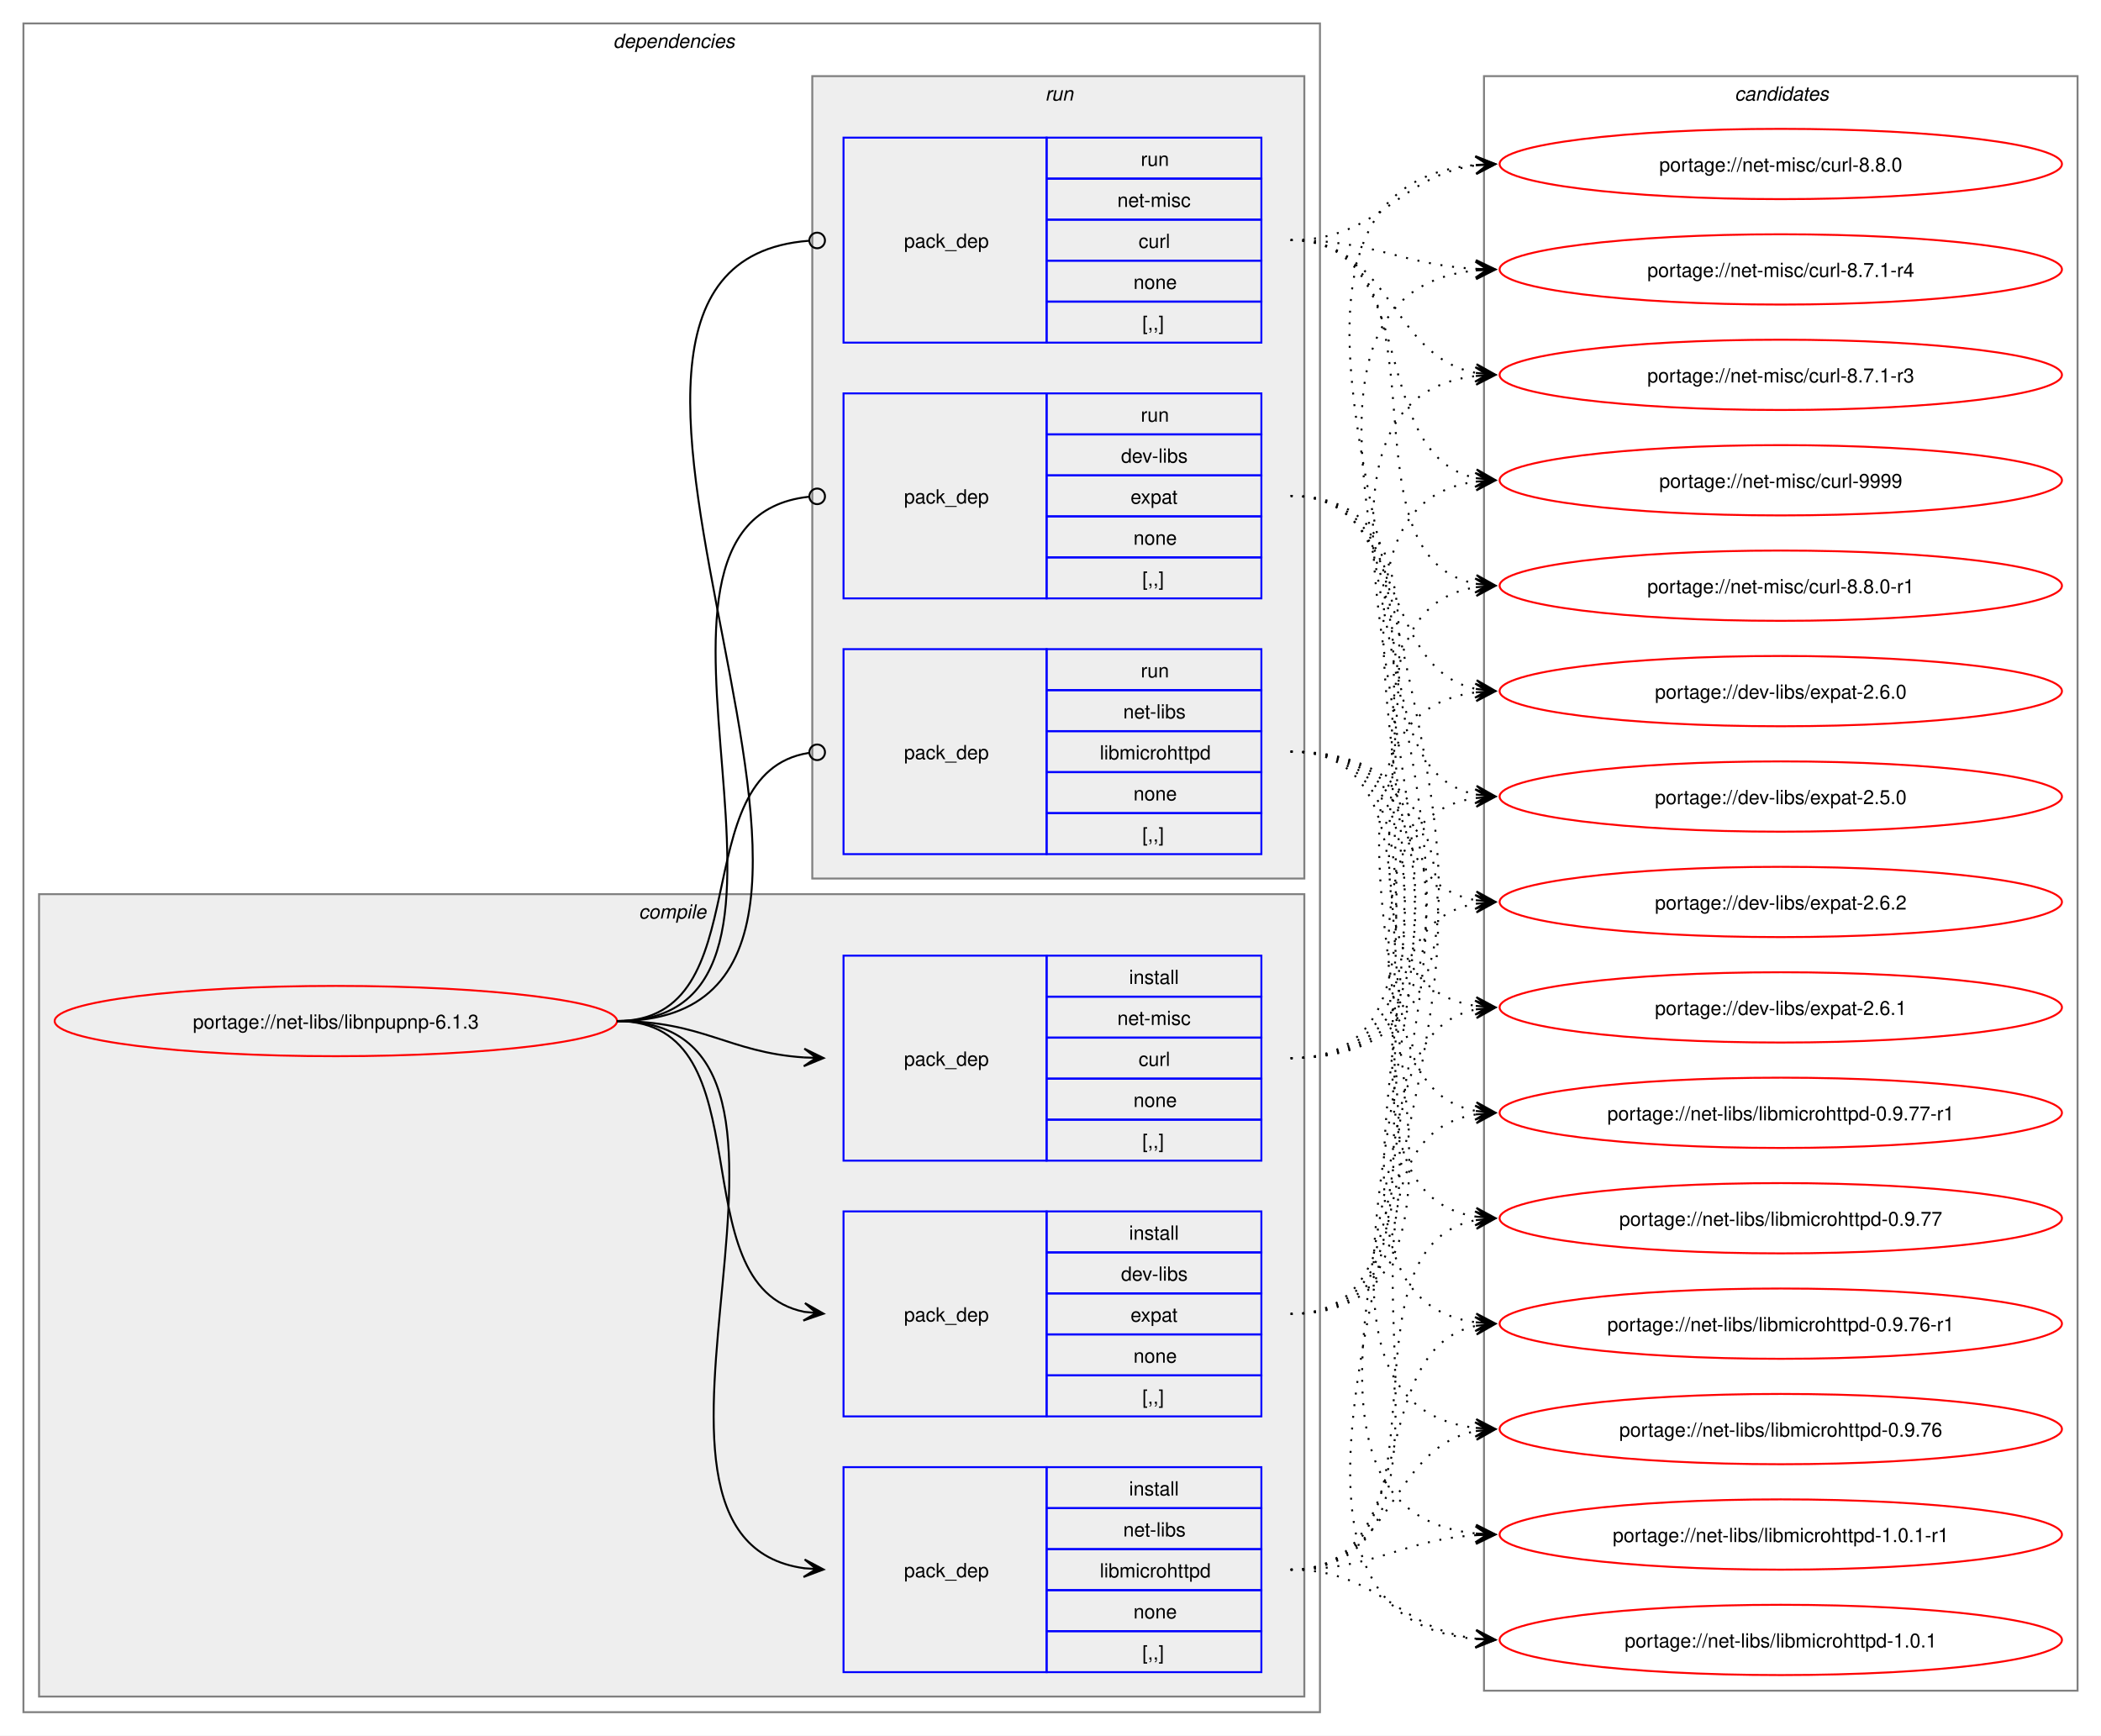
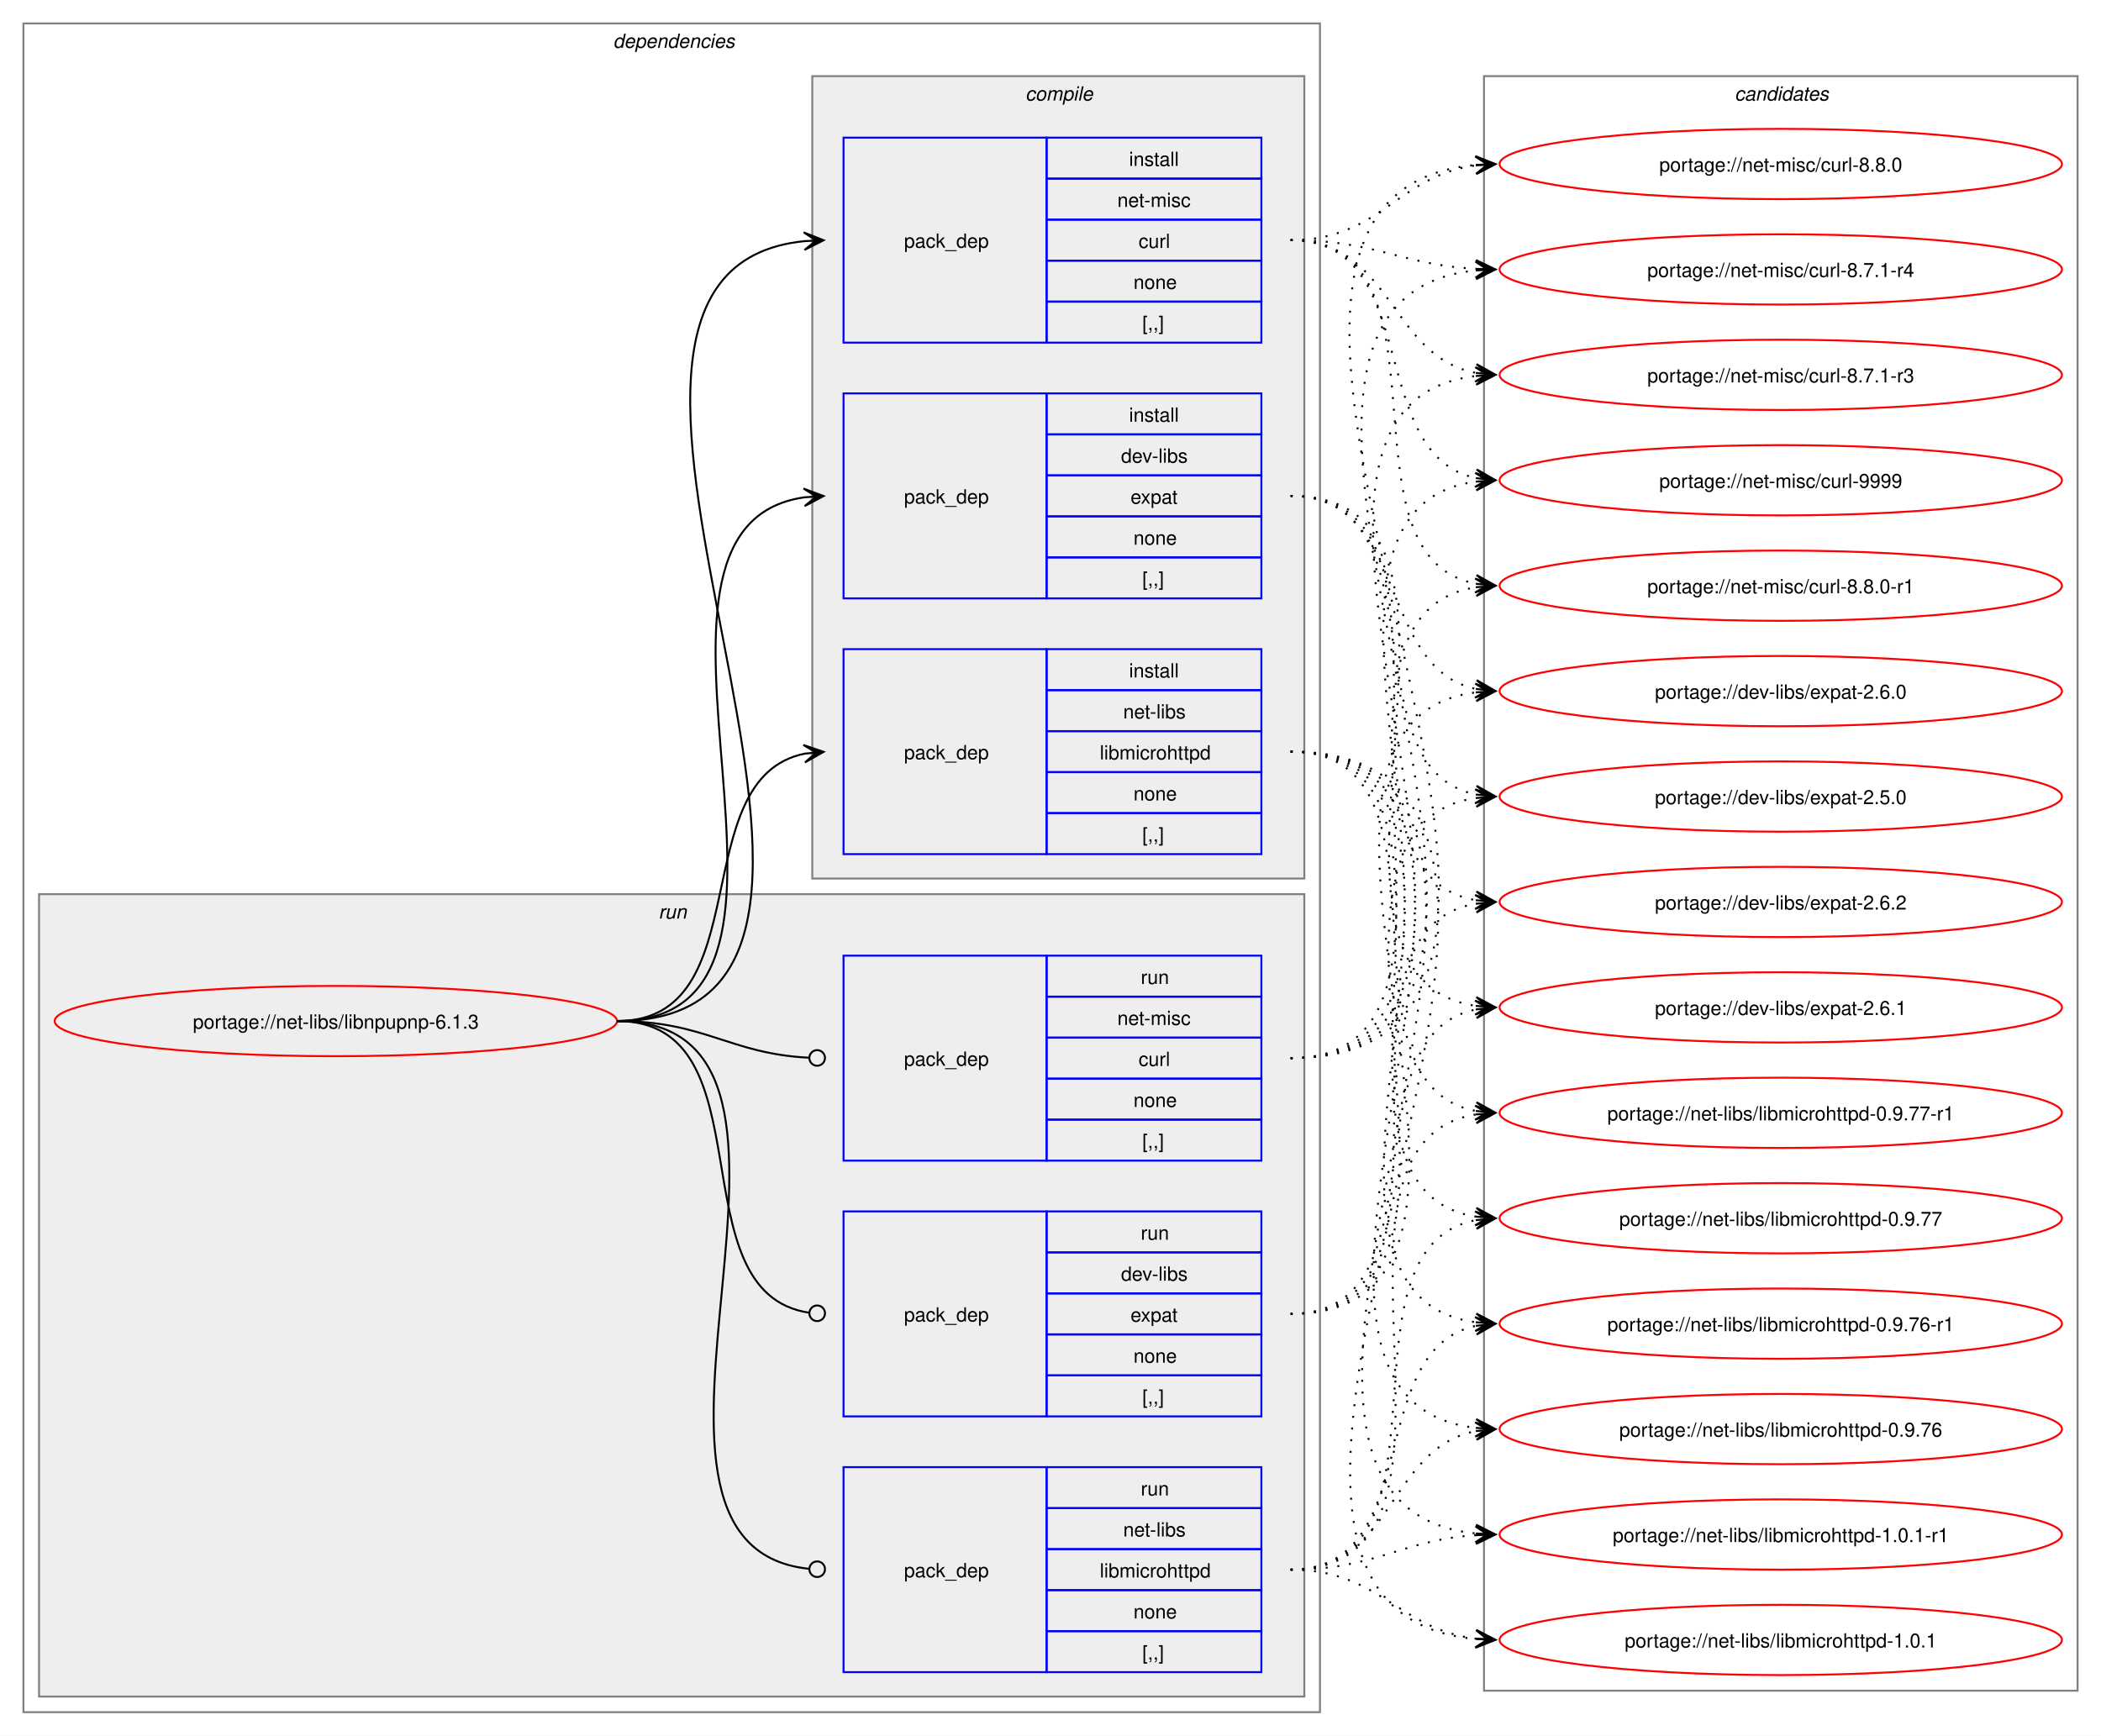
<svg xmlns="http://www.w3.org/2000/svg" xmlns:xlink="http://www.w3.org/1999/xlink" width="1076pt" height="889pt" viewBox="0.00 0.00 1076.00 889.00">
  <g id="graph0" class="graph" transform="scale(1 1) rotate(0) translate(4 885)">
    <polygon fill="white" stroke="none" points="-4,4 -4,-885 1072,-885 1072,4 -4,4" />
    <g id="clust2" class="cluster">
      <polygon fill="none" stroke="gray" points="8,-8 8,-873 672,-873 672,-8 8,-8" />
      <text text-anchor="start" x="310" y="-860.5" font-family="Helvetica,sans-Serif" font-style="italic" font-size="10.00">dependencies</text>
    </g>
+     <g id="clust8" class="cluster">
+       <polygon fill="#eeeeee" stroke="gray" points="16,-16 16,-427 664,-427 664,-16 16,-16" />
+       <text text-anchor="start" x="333.25" y="-414.5" font-family="Helvetica,sans-Serif" font-style="italic" font-size="10.00">run</text>
+     </g>
    <g id="clust3" class="cluster">
-       <polygon fill="#eeeeee" stroke="gray" points="16,-16 16,-427 664,-427 664,-16 16,-16" />
-       <text text-anchor="start" x="323.12" y="-414.5" font-family="Helvetica,sans-Serif" font-style="italic" font-size="10.00">compile</text>
-     </g>
-     <g id="clust8" class="cluster">
      <polygon fill="#eeeeee" stroke="gray" points="412,-435 412,-846 664,-846 664,-435 412,-435" />
-       <text text-anchor="start" x="531.25" y="-833.5" font-family="Helvetica,sans-Serif" font-style="italic" font-size="10.00">run</text>
+       <text text-anchor="start" x="521.12" y="-833.5" font-family="Helvetica,sans-Serif" font-style="italic" font-size="10.00">compile</text>
    </g>
    <g id="clust12" class="cluster">
      <polygon fill="none" stroke="gray" points="756,-19 756,-846 1060,-846 1060,-19 756,-19" />
      <text text-anchor="start" x="884.38" y="-833.5" font-family="Helvetica,sans-Serif" font-style="italic" font-size="10.00">candidates</text>
    </g>
    <g id="node1" class="node">
      <g id="a_node1">
        <a xlink:href="../net-libs/libnpupnp-6.1.3.svg" xlink:title="portage://net-libs/libnpupnp-6.1.3">
          <ellipse fill="none" stroke="red" cx="168" cy="-362" rx="144" ry="18" />
          <text text-anchor="middle" x="168" y="-358.12" font-family="Helvetica,sans-Serif" font-size="10.00">portage://net-libs/libnpupnp-6.1.3</text>
        </a>
      </g>
    </g>
    <g id="node2" class="node">
+       <polygon fill="none" stroke="blue" points="428,-578.5 428,-683.5 532,-683.5 532,-578.5 428,-578.5" />
+       <text text-anchor="start" x="459" y="-627.12" font-family="Helvetica,sans-Serif" font-size="10.00">pack_dep</text>
+       <polygon fill="none" stroke="blue" points="532,-662.5 532,-683.5 642,-683.5 642,-662.5 532,-662.5" />
+       <text text-anchor="start" x="574.25" y="-669" font-family="Helvetica,sans-Serif" font-size="10.00">install</text>
+       <polygon fill="none" stroke="blue" points="532,-641.5 532,-662.5 642,-662.5 642,-641.5 532,-641.5" />
+       <text text-anchor="start" x="570.12" y="-648" font-family="Helvetica,sans-Serif" font-size="10.00">dev-libs</text>
+       <polygon fill="none" stroke="blue" points="532,-620.5 532,-641.5 642,-641.5 642,-620.5 532,-620.5" />
+       <text text-anchor="start" x="575" y="-627" font-family="Helvetica,sans-Serif" font-size="10.00">expat</text>
+       <polygon fill="none" stroke="blue" points="532,-599.5 532,-620.5 642,-620.5 642,-599.5 532,-599.5" />
+       <text text-anchor="start" x="576.5" y="-606" font-family="Helvetica,sans-Serif" font-size="10.00">none</text>
+       <polygon fill="none" stroke="blue" points="532,-578.5 532,-599.5 642,-599.5 642,-578.5 532,-578.5" />
+       <text text-anchor="start" x="581" y="-585" font-family="Helvetica,sans-Serif" font-size="10.00">[,,]</text>
+     </g>
+     <g id="edge1" class="edge">
+       <path fill="none" stroke="black" d="M312,-362C436.77,-362 299.18,-614.96 408.07,-630.28" />
+       <polygon fill="black" stroke="black" points="417.78,-630.92 407.51,-634.75 414.01,-630.67 407.81,-630.26 407.81,-630.26 407.81,-630.26 414.01,-630.67 408.1,-625.77 417.78,-630.92" />
+     </g>
+     <g id="node3" class="node">
+       <polygon fill="none" stroke="blue" points="428,-447.5 428,-552.5 532,-552.5 532,-447.5 428,-447.5" />
+       <text text-anchor="start" x="459" y="-496.12" font-family="Helvetica,sans-Serif" font-size="10.00">pack_dep</text>
+       <polygon fill="none" stroke="blue" points="532,-531.5 532,-552.5 642,-552.5 642,-531.5 532,-531.5" />
+       <text text-anchor="start" x="574.25" y="-538" font-family="Helvetica,sans-Serif" font-size="10.00">install</text>
+       <polygon fill="none" stroke="blue" points="532,-510.5 532,-531.5 642,-531.5 642,-510.5 532,-510.5" />
+       <text text-anchor="start" x="571.25" y="-517" font-family="Helvetica,sans-Serif" font-size="10.00">net-libs</text>
+       <polygon fill="none" stroke="blue" points="532,-489.5 532,-510.5 642,-510.5 642,-489.5 532,-489.5" />
+       <text text-anchor="start" x="559.25" y="-496" font-family="Helvetica,sans-Serif" font-size="10.00">libmicrohttpd</text>
+       <polygon fill="none" stroke="blue" points="532,-468.5 532,-489.5 642,-489.5 642,-468.5 532,-468.5" />
+       <text text-anchor="start" x="576.5" y="-475" font-family="Helvetica,sans-Serif" font-size="10.00">none</text>
+       <polygon fill="none" stroke="blue" points="532,-447.5 532,-468.5 642,-468.5 642,-447.5 532,-447.5" />
+       <text text-anchor="start" x="581" y="-454" font-family="Helvetica,sans-Serif" font-size="10.00">[,,]</text>
+     </g>
+     <g id="edge2" class="edge">
+       <path fill="none" stroke="black" d="M312,-362C385.67,-362 345.96,-486.34 408.12,-498.97" />
+       <polygon fill="black" stroke="black" points="417.79,-499.89 407.41,-503.42 414.02,-499.53 407.83,-498.94 407.83,-498.94 407.83,-498.94 414.02,-499.53 408.26,-494.46 417.79,-499.89" />
+     </g>
+     <g id="node4" class="node">
+       <polygon fill="none" stroke="blue" points="428,-709.5 428,-814.5 532,-814.5 532,-709.5 428,-709.5" />
+       <text text-anchor="start" x="459" y="-758.12" font-family="Helvetica,sans-Serif" font-size="10.00">pack_dep</text>
+       <polygon fill="none" stroke="blue" points="532,-793.5 532,-814.5 642,-814.5 642,-793.5 532,-793.5" />
+       <text text-anchor="start" x="574.25" y="-800" font-family="Helvetica,sans-Serif" font-size="10.00">install</text>
+       <polygon fill="none" stroke="blue" points="532,-772.5 532,-793.5 642,-793.5 642,-772.5 532,-772.5" />
+       <text text-anchor="start" x="568.25" y="-779" font-family="Helvetica,sans-Serif" font-size="10.00">net-misc</text>
+       <polygon fill="none" stroke="blue" points="532,-751.5 532,-772.5 642,-772.5 642,-751.5 532,-751.5" />
+       <text text-anchor="start" x="579.12" y="-758" font-family="Helvetica,sans-Serif" font-size="10.00">curl</text>
+       <polygon fill="none" stroke="blue" points="532,-730.5 532,-751.5 642,-751.5 642,-730.5 532,-730.5" />
+       <text text-anchor="start" x="576.5" y="-737" font-family="Helvetica,sans-Serif" font-size="10.00">none</text>
+       <polygon fill="none" stroke="blue" points="532,-709.5 532,-730.5 642,-730.5 642,-709.5 532,-709.5" />
+       <text text-anchor="start" x="581" y="-716" font-family="Helvetica,sans-Serif" font-size="10.00">[,,]</text>
+     </g>
+     <g id="edge3" class="edge">
+       <path fill="none" stroke="black" d="M312,-362C492.25,-362 245.49,-745.76 408.23,-761.5" />
+       <polygon fill="black" stroke="black" points="417.78,-761.94 407.59,-765.98 414.01,-761.77 407.79,-761.48 407.79,-761.48 407.79,-761.48 414.01,-761.77 408,-756.99 417.78,-761.94" />
+     </g>
+     <g id="node5" class="node">
      <polygon fill="none" stroke="blue" points="428,-159.5 428,-264.5 532,-264.5 532,-159.5 428,-159.5" />
      <text text-anchor="start" x="459" y="-208.12" font-family="Helvetica,sans-Serif" font-size="10.00">pack_dep</text>
      <polygon fill="none" stroke="blue" points="532,-243.5 532,-264.5 642,-264.5 642,-243.5 532,-243.5" />
-       <text text-anchor="start" x="574.25" y="-250" font-family="Helvetica,sans-Serif" font-size="10.00">install</text>
+       <text text-anchor="start" x="580.25" y="-250" font-family="Helvetica,sans-Serif" font-size="10.00">run</text>
      <polygon fill="none" stroke="blue" points="532,-222.5 532,-243.5 642,-243.5 642,-222.5 532,-222.5" />
      <text text-anchor="start" x="570.12" y="-229" font-family="Helvetica,sans-Serif" font-size="10.00">dev-libs</text>
      <polygon fill="none" stroke="blue" points="532,-201.5 532,-222.5 642,-222.5 642,-201.5 532,-201.5" />
      <text text-anchor="start" x="575" y="-208" font-family="Helvetica,sans-Serif" font-size="10.00">expat</text>
      <polygon fill="none" stroke="blue" points="532,-180.5 532,-201.5 642,-201.5 642,-180.5 532,-180.5" />
      <text text-anchor="start" x="576.5" y="-187" font-family="Helvetica,sans-Serif" font-size="10.00">none</text>
      <polygon fill="none" stroke="blue" points="532,-159.5 532,-180.5 642,-180.5 642,-159.5 532,-159.5" />
      <text text-anchor="start" x="581" y="-166" font-family="Helvetica,sans-Serif" font-size="10.00">[,,]</text>
    </g>
-     <g id="edge1" class="edge">
-       <path fill="none" stroke="black" d="M312,-362C389.89,-362 342.32,-226.29 407.96,-213.04" />
-       <polygon fill="black" stroke="black" points="417.79,-212.11 408.25,-217.53 414.02,-212.47 407.83,-213.05 407.83,-213.05 407.83,-213.05 414.02,-212.47 407.41,-208.57 417.79,-212.11" />
-     </g>
-     <g id="node3" class="node">
+     <g id="edge4" class="edge">
+       <path fill="none" stroke="black" d="M312,-362C390.85,-362 341.13,-222.93 410.44,-212.6" />
+       <ellipse fill="none" stroke="black" cx="414.51" cy="-212.32" rx="4" ry="4" />
+     </g>
+     <g id="node6" class="node">
      <polygon fill="none" stroke="blue" points="428,-28.5 428,-133.5 532,-133.5 532,-28.5 428,-28.5" />
      <text text-anchor="start" x="459" y="-77.12" font-family="Helvetica,sans-Serif" font-size="10.00">pack_dep</text>
      <polygon fill="none" stroke="blue" points="532,-112.5 532,-133.5 642,-133.5 642,-112.5 532,-112.5" />
-       <text text-anchor="start" x="574.25" y="-119" font-family="Helvetica,sans-Serif" font-size="10.00">install</text>
+       <text text-anchor="start" x="580.25" y="-119" font-family="Helvetica,sans-Serif" font-size="10.00">run</text>
      <polygon fill="none" stroke="blue" points="532,-91.5 532,-112.5 642,-112.5 642,-91.5 532,-91.5" />
      <text text-anchor="start" x="571.25" y="-98" font-family="Helvetica,sans-Serif" font-size="10.00">net-libs</text>
      <polygon fill="none" stroke="blue" points="532,-70.5 532,-91.5 642,-91.5 642,-70.5 532,-70.5" />
      <text text-anchor="start" x="559.25" y="-77" font-family="Helvetica,sans-Serif" font-size="10.00">libmicrohttpd</text>
      <polygon fill="none" stroke="blue" points="532,-49.5 532,-70.5 642,-70.5 642,-49.5 532,-49.5" />
      <text text-anchor="start" x="576.5" y="-56" font-family="Helvetica,sans-Serif" font-size="10.00">none</text>
      <polygon fill="none" stroke="blue" points="532,-28.5 532,-49.5 642,-49.5 642,-28.5 532,-28.5" />
      <text text-anchor="start" x="581" y="-35" font-family="Helvetica,sans-Serif" font-size="10.00">[,,]</text>
    </g>
-     <g id="edge2" class="edge">
-       <path fill="none" stroke="black" d="M312,-362C441.72,-362 294.5,-97.22 408,-81.71" />
-       <polygon fill="black" stroke="black" points="417.78,-81.08 408.09,-86.21 414.01,-81.32 407.8,-81.72 407.8,-81.72 407.8,-81.72 414.01,-81.32 407.52,-77.23 417.78,-81.08" />
-     </g>
-     <g id="node4" class="node">
+     <g id="edge5" class="edge">
+       <path fill="none" stroke="black" d="M312,-362C442.5,-362 292.71,-94.02 410.08,-81.46" />
+       <ellipse fill="none" stroke="black" cx="414.51" cy="-81.23" rx="4" ry="4" />
+     </g>
+     <g id="node7" class="node">
      <polygon fill="none" stroke="blue" points="428,-290.5 428,-395.5 532,-395.5 532,-290.5 428,-290.5" />
      <text text-anchor="start" x="459" y="-339.12" font-family="Helvetica,sans-Serif" font-size="10.00">pack_dep</text>
      <polygon fill="none" stroke="blue" points="532,-374.5 532,-395.5 642,-395.5 642,-374.5 532,-374.5" />
-       <text text-anchor="start" x="574.25" y="-381" font-family="Helvetica,sans-Serif" font-size="10.00">install</text>
+       <text text-anchor="start" x="580.25" y="-381" font-family="Helvetica,sans-Serif" font-size="10.00">run</text>
      <polygon fill="none" stroke="blue" points="532,-353.5 532,-374.5 642,-374.5 642,-353.5 532,-353.5" />
      <text text-anchor="start" x="568.25" y="-360" font-family="Helvetica,sans-Serif" font-size="10.00">net-misc</text>
      <polygon fill="none" stroke="blue" points="532,-332.5 532,-353.5 642,-353.5 642,-332.5 532,-332.5" />
      <text text-anchor="start" x="579.12" y="-339" font-family="Helvetica,sans-Serif" font-size="10.00">curl</text>
      <polygon fill="none" stroke="blue" points="532,-311.5 532,-332.5 642,-332.5 642,-311.5 532,-311.5" />
      <text text-anchor="start" x="576.5" y="-318" font-family="Helvetica,sans-Serif" font-size="10.00">none</text>
      <polygon fill="none" stroke="blue" points="532,-290.5 532,-311.5 642,-311.5 642,-290.5 532,-290.5" />
      <text text-anchor="start" x="581" y="-297" font-family="Helvetica,sans-Serif" font-size="10.00">[,,]</text>
    </g>
-     <g id="edge3" class="edge">
-       <path fill="none" stroke="black" d="M312,-362C356.34,-362 368.74,-345.99 407.84,-343.36" />
-       <polygon fill="black" stroke="black" points="417.78,-343.04 407.93,-347.86 414,-343.16 407.79,-343.36 407.79,-343.36 407.79,-343.36 414,-343.16 407.64,-338.87 417.78,-343.04" />
-     </g>
-     <g id="node5" class="node">
-       <polygon fill="none" stroke="blue" points="428,-578.5 428,-683.5 532,-683.5 532,-578.5 428,-578.5" />
-       <text text-anchor="start" x="459" y="-627.12" font-family="Helvetica,sans-Serif" font-size="10.00">pack_dep</text>
-       <polygon fill="none" stroke="blue" points="532,-662.5 532,-683.5 642,-683.5 642,-662.5 532,-662.5" />
-       <text text-anchor="start" x="580.25" y="-669" font-family="Helvetica,sans-Serif" font-size="10.00">run</text>
-       <polygon fill="none" stroke="blue" points="532,-641.5 532,-662.5 642,-662.5 642,-641.5 532,-641.5" />
-       <text text-anchor="start" x="570.12" y="-648" font-family="Helvetica,sans-Serif" font-size="10.00">dev-libs</text>
-       <polygon fill="none" stroke="blue" points="532,-620.5 532,-641.5 642,-641.5 642,-620.5 532,-620.5" />
-       <text text-anchor="start" x="575" y="-627" font-family="Helvetica,sans-Serif" font-size="10.00">expat</text>
-       <polygon fill="none" stroke="blue" points="532,-599.5 532,-620.5 642,-620.5 642,-599.5 532,-599.5" />
-       <text text-anchor="start" x="576.5" y="-606" font-family="Helvetica,sans-Serif" font-size="10.00">none</text>
-       <polygon fill="none" stroke="blue" points="532,-578.5 532,-599.5 642,-599.5 642,-578.5 532,-578.5" />
-       <text text-anchor="start" x="581" y="-585" font-family="Helvetica,sans-Serif" font-size="10.00">[,,]</text>
-     </g>
-     <g id="edge4" class="edge">
-       <path fill="none" stroke="black" d="M312,-362C437.53,-362 297.51,-618.03 410.07,-630.53" />
-       <ellipse fill="none" stroke="black" cx="414.51" cy="-630.76" rx="4" ry="4" />
-     </g>
-     <g id="node6" class="node">
-       <polygon fill="none" stroke="blue" points="428,-447.5 428,-552.5 532,-552.5 532,-447.5 428,-447.5" />
-       <text text-anchor="start" x="459" y="-496.12" font-family="Helvetica,sans-Serif" font-size="10.00">pack_dep</text>
-       <polygon fill="none" stroke="blue" points="532,-531.5 532,-552.5 642,-552.5 642,-531.5 532,-531.5" />
-       <text text-anchor="start" x="580.25" y="-538" font-family="Helvetica,sans-Serif" font-size="10.00">run</text>
-       <polygon fill="none" stroke="blue" points="532,-510.5 532,-531.5 642,-531.5 642,-510.5 532,-510.5" />
-       <text text-anchor="start" x="571.25" y="-517" font-family="Helvetica,sans-Serif" font-size="10.00">net-libs</text>
-       <polygon fill="none" stroke="blue" points="532,-489.5 532,-510.5 642,-510.5 642,-489.5 532,-489.5" />
-       <text text-anchor="start" x="559.25" y="-496" font-family="Helvetica,sans-Serif" font-size="10.00">libmicrohttpd</text>
-       <polygon fill="none" stroke="blue" points="532,-468.5 532,-489.5 642,-489.5 642,-468.5 532,-468.5" />
-       <text text-anchor="start" x="576.5" y="-475" font-family="Helvetica,sans-Serif" font-size="10.00">none</text>
-       <polygon fill="none" stroke="blue" points="532,-447.5 532,-468.5 642,-468.5 642,-447.5 532,-447.5" />
-       <text text-anchor="start" x="581" y="-454" font-family="Helvetica,sans-Serif" font-size="10.00">[,,]</text>
-     </g>
-     <g id="edge5" class="edge">
-       <path fill="none" stroke="black" d="M312,-362C386.43,-362 345.13,-488.91 410.07,-499.32" />
-       <ellipse fill="none" stroke="black" cx="414.51" cy="-499.66" rx="4" ry="4" />
-     </g>
-     <g id="node7" class="node">
-       <polygon fill="none" stroke="blue" points="428,-709.5 428,-814.5 532,-814.5 532,-709.5 428,-709.5" />
-       <text text-anchor="start" x="459" y="-758.12" font-family="Helvetica,sans-Serif" font-size="10.00">pack_dep</text>
-       <polygon fill="none" stroke="blue" points="532,-793.5 532,-814.5 642,-814.5 642,-793.5 532,-793.5" />
-       <text text-anchor="start" x="580.25" y="-800" font-family="Helvetica,sans-Serif" font-size="10.00">run</text>
-       <polygon fill="none" stroke="blue" points="532,-772.5 532,-793.5 642,-793.5 642,-772.5 532,-772.5" />
-       <text text-anchor="start" x="568.25" y="-779" font-family="Helvetica,sans-Serif" font-size="10.00">net-misc</text>
-       <polygon fill="none" stroke="blue" points="532,-751.5 532,-772.5 642,-772.5 642,-751.5 532,-751.5" />
-       <text text-anchor="start" x="579.12" y="-758" font-family="Helvetica,sans-Serif" font-size="10.00">curl</text>
-       <polygon fill="none" stroke="blue" points="532,-730.5 532,-751.5 642,-751.5 642,-730.5 532,-730.5" />
-       <text text-anchor="start" x="576.5" y="-737" font-family="Helvetica,sans-Serif" font-size="10.00">none</text>
-       <polygon fill="none" stroke="blue" points="532,-709.5 532,-730.5 642,-730.5 642,-709.5 532,-709.5" />
-       <text text-anchor="start" x="581" y="-716" font-family="Helvetica,sans-Serif" font-size="10.00">[,,]</text>
-     </g>
    <g id="edge6" class="edge">
-       <path fill="none" stroke="black" d="M312,-362C492.97,-362 243.52,-748.83 410.2,-761.67" />
-       <ellipse fill="none" stroke="black" cx="414.5" cy="-761.83" rx="4" ry="4" />
+       <path fill="none" stroke="black" d="M312,-362C357.19,-362 369.2,-345.37 410.11,-343.23" />
+       <ellipse fill="none" stroke="black" cx="414.5" cy="-343.11" rx="4" ry="4" />
    </g>
    <g id="node8" class="node">
      <g id="a_node8">
        <a xlink:href="../dev-libs/expat-2.6.2.svg" xlink:title="portage://dev-libs/expat-2.6.2">
          <ellipse fill="none" stroke="red" cx="908" cy="-423" rx="144" ry="18" />
          <text text-anchor="middle" x="908" y="-419.12" font-family="Helvetica,sans-Serif" font-size="10.00">portage://dev-libs/expat-2.6.2</text>
        </a>
      </g>
    </g>
    <g id="edge7" class="edge">
-       <path fill="none" stroke="black" stroke-dasharray="1,5" d="M657,-212C757.95,-212 665.66,-407.23 751.89,-422.11" />
-       <polygon fill="black" stroke="black" points="761.79,-422.9 751.46,-426.58 758.02,-422.6 751.82,-422.1 751.82,-422.1 751.82,-422.1 758.02,-422.6 752.18,-417.61 761.79,-422.9" />
+       <path fill="none" stroke="black" stroke-dasharray="1,5" d="M657,-631C756.8,-631 666.68,-438.54 752.02,-423.88" />
+       <polygon fill="black" stroke="black" points="761.79,-423.1 752.18,-428.38 758.02,-423.4 751.82,-423.9 751.82,-423.9 751.82,-423.9 758.02,-423.4 751.46,-419.41 761.79,-423.1" />
    </g>
    <g id="node9" class="node">
      <g id="a_node9">
        <a xlink:href="../dev-libs/expat-2.6.1.svg" xlink:title="portage://dev-libs/expat-2.6.1">
          <ellipse fill="none" stroke="red" cx="908" cy="-369" rx="144" ry="18" />
          <text text-anchor="middle" x="908" y="-365.12" font-family="Helvetica,sans-Serif" font-size="10.00">portage://dev-libs/expat-2.6.1</text>
        </a>
      </g>
    </g>
    <g id="edge8" class="edge">
-       <path fill="none" stroke="black" stroke-dasharray="1,5" d="M657,-212C737.25,-212 684.33,-354.63 752.1,-368" />
-       <polygon fill="black" stroke="black" points="761.79,-368.89 751.42,-372.45 758.02,-368.54 751.83,-367.97 751.83,-367.97 751.83,-367.97 758.02,-368.54 752.24,-363.49 761.79,-368.89" />
+       <path fill="none" stroke="black" stroke-dasharray="1,5" d="M657,-631C778.69,-631 646.2,-385.12 752,-369.75" />
+       <polygon fill="black" stroke="black" points="761.78,-369.08 752.11,-374.25 758.01,-369.34 751.81,-369.76 751.81,-369.76 751.81,-369.76 758.01,-369.34 751.5,-365.28 761.78,-369.08" />
    </g>
    <g id="node10" class="node">
      <g id="a_node10">
        <a xlink:href="../dev-libs/expat-2.6.0.svg" xlink:title="portage://dev-libs/expat-2.6.0">
          <ellipse fill="none" stroke="red" cx="908" cy="-531" rx="144" ry="18" />
          <text text-anchor="middle" x="908" y="-527.12" font-family="Helvetica,sans-Serif" font-size="10.00">portage://dev-libs/expat-2.6.0</text>
        </a>
      </g>
    </g>
    <g id="edge9" class="edge">
-       <path fill="none" stroke="black" stroke-dasharray="1,5" d="M657,-212C802.46,-212 623.53,-514.4 751.88,-530.35" />
-       <polygon fill="black" stroke="black" points="761.78,-530.93 751.54,-534.83 758.01,-530.71 751.8,-530.34 751.8,-530.34 751.8,-530.34 758.01,-530.71 752.07,-525.85 761.78,-530.93" />
+       <path fill="none" stroke="black" stroke-dasharray="1,5" d="M657,-631C717.72,-631 700.83,-543.11 751.85,-532.12" />
+       <polygon fill="black" stroke="black" points="761.79,-531.12 752.29,-536.6 758.03,-531.5 751.84,-532.12 751.84,-532.12 751.84,-532.12 758.03,-531.5 751.39,-527.65 761.79,-531.12" />
    </g>
    <g id="node11" class="node">
      <g id="a_node11">
        <a xlink:href="../dev-libs/expat-2.5.0.svg" xlink:title="portage://dev-libs/expat-2.5.0">
          <ellipse fill="none" stroke="red" cx="908" cy="-477" rx="144" ry="18" />
          <text text-anchor="middle" x="908" y="-473.12" font-family="Helvetica,sans-Serif" font-size="10.00">portage://dev-libs/expat-2.5.0</text>
        </a>
      </g>
    </g>
    <g id="edge10" class="edge">
-       <path fill="none" stroke="black" stroke-dasharray="1,5" d="M657,-212C779.89,-212 645.11,-460.7 751.9,-476.24" />
-       <polygon fill="black" stroke="black" points="761.78,-476.92 751.5,-480.72 758.01,-476.66 751.81,-476.23 751.81,-476.23 751.81,-476.23 758.01,-476.66 752.12,-471.74 761.78,-476.92" />
+       <path fill="none" stroke="black" stroke-dasharray="1,5" d="M657,-631C736.2,-631 685.24,-491.1 752.23,-477.98" />
+       <polygon fill="black" stroke="black" points="761.79,-477.11 752.24,-482.5 758.02,-477.45 751.83,-478.02 751.83,-478.02 751.83,-478.02 758.02,-477.45 751.42,-473.54 761.79,-477.11" />
    </g>
    <g id="node12" class="node">
      <g id="a_node12">
        <a xlink:href="../net-libs/libmicrohttpd-1.0.1-r1.svg" xlink:title="portage://net-libs/libmicrohttpd-1.0.1-r1">
          <ellipse fill="none" stroke="red" cx="908" cy="-99" rx="144" ry="18" />
          <text text-anchor="middle" x="908" y="-95.12" font-family="Helvetica,sans-Serif" font-size="10.00">portage://net-libs/libmicrohttpd-1.0.1-r1</text>
        </a>
      </g>
    </g>
    <g id="edge11" class="edge">
-       <path fill="none" stroke="black" stroke-dasharray="1,5" d="M657,-81C700.87,-81 713.25,-96.17 751.95,-98.66" />
-       <polygon fill="black" stroke="black" points="761.78,-98.96 751.65,-103.15 758,-98.84 751.79,-98.65 751.79,-98.65 751.79,-98.65 758,-98.84 751.93,-94.15 761.78,-98.96" />
+       <path fill="none" stroke="black" stroke-dasharray="1,5" d="M657,-500C837.56,-500 589.24,-115.28 752.21,-99.5" />
+       <polygon fill="black" stroke="black" points="761.78,-99.06 752,-104.01 758.01,-99.23 751.79,-99.52 751.79,-99.52 751.79,-99.52 758.01,-99.23 751.59,-95.02 761.78,-99.06" />
    </g>
    <g id="node13" class="node">
      <g id="a_node13">
        <a xlink:href="../net-libs/libmicrohttpd-1.0.1.svg" xlink:title="portage://net-libs/libmicrohttpd-1.0.1">
          <ellipse fill="none" stroke="red" cx="908" cy="-45" rx="144" ry="18" />
          <text text-anchor="middle" x="908" y="-41.12" font-family="Helvetica,sans-Serif" font-size="10.00">portage://net-libs/libmicrohttpd-1.0.1</text>
        </a>
      </g>
    </g>
    <g id="edge12" class="edge">
-       <path fill="none" stroke="black" stroke-dasharray="1,5" d="M657,-81C702.77,-81 711.93,-50.53 751.84,-45.66" />
-       <polygon fill="black" stroke="black" points="761.78,-45.07 752.06,-50.15 758.01,-45.29 751.8,-45.66 751.8,-45.66 751.8,-45.66 758.01,-45.29 751.54,-41.17 761.78,-45.07" />
+       <path fill="none" stroke="black" stroke-dasharray="1,5" d="M657,-500C860.78,-500 566.66,-61.73 751.97,-45.46" />
+       <polygon fill="black" stroke="black" points="761.78,-45.05 751.98,-49.97 758,-45.21 751.79,-45.47 751.79,-45.47 751.79,-45.47 758,-45.21 751.6,-40.98 761.78,-45.05" />
    </g>
    <g id="node14" class="node">
      <g id="a_node14">
        <a xlink:href="../net-libs/libmicrohttpd-0.9.77-r1.svg" xlink:title="portage://net-libs/libmicrohttpd-0.9.77-r1">
          <ellipse fill="none" stroke="red" cx="908" cy="-315" rx="144" ry="18" />
          <text text-anchor="middle" x="908" y="-311.12" font-family="Helvetica,sans-Serif" font-size="10.00">portage://net-libs/libmicrohttpd-0.9.77-r1</text>
        </a>
      </g>
    </g>
    <g id="edge13" class="edge">
-       <path fill="none" stroke="black" stroke-dasharray="1,5" d="M657,-81C767.16,-81 657.14,-298.84 751.81,-314.15" />
-       <polygon fill="black" stroke="black" points="761.79,-314.91 751.47,-318.64 758.01,-314.62 751.81,-314.15 751.81,-314.15 751.81,-314.15 758.01,-314.62 752.15,-309.67 761.79,-314.91" />
+       <path fill="none" stroke="black" stroke-dasharray="1,5" d="M657,-500C747.88,-500 674.79,-329.86 752.21,-315.91" />
+       <polygon fill="black" stroke="black" points="761.79,-315.1 752.2,-320.43 758.02,-315.42 751.82,-315.94 751.82,-315.94 751.82,-315.94 758.02,-315.42 751.44,-311.46 761.79,-315.1" />
    </g>
    <g id="node15" class="node">
      <g id="a_node15">
        <a xlink:href="../net-libs/libmicrohttpd-0.9.77.svg" xlink:title="portage://net-libs/libmicrohttpd-0.9.77">
          <ellipse fill="none" stroke="red" cx="908" cy="-261" rx="144" ry="18" />
          <text text-anchor="middle" x="908" y="-257.12" font-family="Helvetica,sans-Serif" font-size="10.00">portage://net-libs/libmicrohttpd-0.9.77</text>
        </a>
      </g>
    </g>
    <g id="edge14" class="edge">
-       <path fill="none" stroke="black" stroke-dasharray="1,5" d="M657,-81C745.85,-81 676.69,-245.86 751.96,-260.03" />
-       <polygon fill="black" stroke="black" points="761.79,-260.89 751.43,-264.5 758.02,-260.56 751.82,-260.02 751.82,-260.02 751.82,-260.02 758.02,-260.56 752.22,-255.54 761.79,-260.89" />
+       <path fill="none" stroke="black" stroke-dasharray="1,5" d="M657,-500C769.23,-500 655.16,-277.06 751.92,-261.82" />
+       <polygon fill="black" stroke="black" points="761.78,-261.09 752.14,-266.31 758.01,-261.37 751.81,-261.83 751.81,-261.83 751.81,-261.83 758.01,-261.37 751.48,-257.34 761.78,-261.09" />
    </g>
    <g id="node16" class="node">
      <g id="a_node16">
        <a xlink:href="../net-libs/libmicrohttpd-0.9.76-r1.svg" xlink:title="portage://net-libs/libmicrohttpd-0.9.76-r1">
          <ellipse fill="none" stroke="red" cx="908" cy="-207" rx="144" ry="18" />
          <text text-anchor="middle" x="908" y="-203.12" font-family="Helvetica,sans-Serif" font-size="10.00">portage://net-libs/libmicrohttpd-0.9.76-r1</text>
        </a>
      </g>
    </g>
    <g id="edge15" class="edge">
-       <path fill="none" stroke="black" stroke-dasharray="1,5" d="M657,-81C726.18,-81 693.89,-193.6 751.98,-205.91" />
-       <polygon fill="black" stroke="black" points="761.79,-206.88 751.39,-210.38 758.02,-206.51 751.84,-205.9 751.84,-205.9 751.84,-205.9 758.02,-206.51 752.28,-201.42 761.79,-206.88" />
+       <path fill="none" stroke="black" stroke-dasharray="1,5" d="M657,-500C791.56,-500 633.95,-223.36 751.96,-207.69" />
+       <polygon fill="black" stroke="black" points="761.78,-207.08 752.09,-212.19 758.01,-207.31 751.8,-207.7 751.8,-207.7 751.8,-207.7 758.01,-207.31 751.52,-203.21 761.78,-207.08" />
    </g>
    <g id="node17" class="node">
      <g id="a_node17">
        <a xlink:href="../net-libs/libmicrohttpd-0.9.76.svg" xlink:title="portage://net-libs/libmicrohttpd-0.9.76">
          <ellipse fill="none" stroke="red" cx="908" cy="-153" rx="144" ry="18" />
          <text text-anchor="middle" x="908" y="-149.12" font-family="Helvetica,sans-Serif" font-size="10.00">portage://net-libs/libmicrohttpd-0.9.76</text>
        </a>
      </g>
    </g>
    <g id="edge16" class="edge">
-       <path fill="none" stroke="black" stroke-dasharray="1,5" d="M657,-81C709.95,-81 706.84,-143.23 751.9,-151.98" />
-       <polygon fill="black" stroke="black" points="761.79,-152.89 751.42,-156.46 758.02,-152.54 751.83,-151.98 751.83,-151.98 751.83,-151.98 758.02,-152.54 752.24,-147.49 761.79,-152.89" />
+       <path fill="none" stroke="black" stroke-dasharray="1,5" d="M657,-500C814.32,-500 612.09,-169.74 751.85,-153.61" />
+       <polygon fill="black" stroke="black" points="761.78,-153.07 752.04,-158.11 758.01,-153.27 751.8,-153.61 751.8,-153.61 751.8,-153.61 758.01,-153.27 751.55,-149.12 761.78,-153.07" />
    </g>
    <g id="node18" class="node">
      <g id="a_node18">
        <a xlink:href="../net-misc/curl-9999.svg" xlink:title="portage://net-misc/curl-9999">
          <ellipse fill="none" stroke="red" cx="908" cy="-639" rx="144" ry="18" />
          <text text-anchor="middle" x="908" y="-635.12" font-family="Helvetica,sans-Serif" font-size="10.00">portage://net-misc/curl-9999</text>
        </a>
      </g>
    </g>
    <g id="edge17" class="edge">
-       <path fill="none" stroke="black" stroke-dasharray="1,5" d="M657,-343C792.78,-343 632.84,-622.47 751.87,-638.3" />
-       <polygon fill="black" stroke="black" points="761.78,-638.92 751.52,-642.79 758.01,-638.69 751.8,-638.3 751.8,-638.3 751.8,-638.3 758.01,-638.69 752.09,-633.81 761.78,-638.92" />
+       <path fill="none" stroke="black" stroke-dasharray="1,5" d="M657,-762C725.22,-762 694.7,-652.09 752.12,-640.06" />
+       <polygon fill="black" stroke="black" points="761.79,-639.12 752.27,-644.57 758.02,-639.49 751.83,-640.09 751.83,-640.09 751.83,-640.09 758.02,-639.49 751.4,-635.61 761.79,-639.12" />
    </g>
    <g id="node19" class="node">
      <g id="a_node19">
        <a xlink:href="../net-misc/curl-8.8.0-r1.svg" xlink:title="portage://net-misc/curl-8.8.0-r1">
          <ellipse fill="none" stroke="red" cx="908" cy="-585" rx="144" ry="18" />
          <text text-anchor="middle" x="908" y="-581.12" font-family="Helvetica,sans-Serif" font-size="10.00">portage://net-misc/curl-8.8.0-r1</text>
        </a>
      </g>
    </g>
    <g id="edge18" class="edge">
-       <path fill="none" stroke="black" stroke-dasharray="1,5" d="M657,-343C770.52,-343 653.86,-569.2 752.1,-584.22" />
-       <polygon fill="black" stroke="black" points="761.78,-584.91 751.49,-588.68 758.01,-584.64 751.81,-584.2 751.81,-584.2 751.81,-584.2 758.01,-584.64 752.13,-579.71 761.78,-584.91" />
+       <path fill="none" stroke="black" stroke-dasharray="1,5" d="M657,-762C744.75,-762 677.64,-599.88 752.09,-585.95" />
+       <polygon fill="black" stroke="black" points="761.79,-585.11 752.22,-590.46 758.02,-585.43 751.82,-585.98 751.82,-585.98 751.82,-585.98 758.02,-585.43 751.43,-581.49 761.79,-585.11" />
    </g>
    <g id="node20" class="node">
      <g id="a_node20">
        <a xlink:href="../net-misc/curl-8.8.0.svg" xlink:title="portage://net-misc/curl-8.8.0">
          <ellipse fill="none" stroke="red" cx="908" cy="-801" rx="144" ry="18" />
          <text text-anchor="middle" x="908" y="-797.12" font-family="Helvetica,sans-Serif" font-size="10.00">portage://net-misc/curl-8.8.0</text>
        </a>
      </g>
    </g>
    <g id="edge19" class="edge">
-       <path fill="none" stroke="black" stroke-dasharray="1,5" d="M657,-343C862.06,-343 565.46,-784.16 751.9,-800.53" />
-       <polygon fill="black" stroke="black" points="761.78,-800.95 751.6,-805.02 758,-800.79 751.79,-800.53 751.79,-800.53 751.79,-800.53 758,-800.79 751.98,-796.03 761.78,-800.95" />
+       <path fill="none" stroke="black" stroke-dasharray="1,5" d="M657,-762C703.28,-762 711.65,-795.14 752.01,-800.32" />
+       <polygon fill="black" stroke="black" points="761.78,-800.93 751.53,-804.8 758.01,-800.69 751.8,-800.31 751.8,-800.31 751.8,-800.31 758.01,-800.69 752.08,-795.82 761.78,-800.93" />
    </g>
    <g id="node21" class="node">
      <g id="a_node21">
        <a xlink:href="../net-misc/curl-8.7.1-r4.svg" xlink:title="portage://net-misc/curl-8.7.1-r4">
          <ellipse fill="none" stroke="red" cx="908" cy="-747" rx="144" ry="18" />
          <text text-anchor="middle" x="908" y="-743.12" font-family="Helvetica,sans-Serif" font-size="10.00">portage://net-misc/curl-8.7.1-r4</text>
        </a>
      </g>
    </g>
    <g id="edge20" class="edge">
-       <path fill="none" stroke="black" stroke-dasharray="1,5" d="M657,-343C838.83,-343 588.06,-730.6 752.14,-746.5" />
-       <polygon fill="black" stroke="black" points="761.78,-746.94 751.59,-750.98 758.01,-746.77 751.79,-746.48 751.79,-746.48 751.79,-746.48 758.01,-746.77 752,-741.99 761.78,-746.94" />
+       <path fill="none" stroke="black" stroke-dasharray="1,5" d="M657,-762C700.68,-762 713.39,-749.36 751.99,-747.29" />
+       <polygon fill="black" stroke="black" points="761.78,-747.03 751.9,-751.79 758,-747.13 751.79,-747.29 751.79,-747.29 751.79,-747.29 758,-747.13 751.67,-742.79 761.78,-747.03" />
    </g>
    <g id="node22" class="node">
      <g id="a_node22">
        <a xlink:href="../net-misc/curl-8.7.1-r3.svg" xlink:title="portage://net-misc/curl-8.7.1-r3">
          <ellipse fill="none" stroke="red" cx="908" cy="-693" rx="144" ry="18" />
          <text text-anchor="middle" x="908" y="-689.12" font-family="Helvetica,sans-Serif" font-size="10.00">portage://net-misc/curl-8.7.1-r3</text>
        </a>
      </g>
    </g>
    <g id="edge21" class="edge">
+       <path fill="none" stroke="black" stroke-dasharray="1,5" d="M657,-762C709.26,-762 707.38,-702.36 752.03,-693.98" />
+       <polygon fill="black" stroke="black" points="761.79,-693.11 752.22,-698.48 758.02,-693.44 751.83,-693.99 751.83,-693.99 751.83,-693.99 758.02,-693.44 751.43,-689.51 761.79,-693.11" />
+     </g>
+     <g id="edge22" class="edge">
+       <path fill="none" stroke="black" stroke-dasharray="1,5" d="M657,-212C757.95,-212 665.66,-407.23 751.89,-422.11" />
+       <polygon fill="black" stroke="black" points="761.79,-422.9 751.46,-426.58 758.02,-422.6 751.82,-422.1 751.82,-422.1 751.82,-422.1 758.02,-422.6 752.18,-417.61 761.79,-422.9" />
+     </g>
+     <g id="edge23" class="edge">
+       <path fill="none" stroke="black" stroke-dasharray="1,5" d="M657,-212C737.25,-212 684.33,-354.63 752.1,-368" />
+       <polygon fill="black" stroke="black" points="761.79,-368.89 751.42,-372.45 758.02,-368.54 751.83,-367.97 751.83,-367.97 751.83,-367.97 758.02,-368.54 752.24,-363.49 761.79,-368.89" />
+     </g>
+     <g id="edge24" class="edge">
+       <path fill="none" stroke="black" stroke-dasharray="1,5" d="M657,-212C802.46,-212 623.53,-514.4 751.88,-530.35" />
+       <polygon fill="black" stroke="black" points="761.78,-530.93 751.54,-534.83 758.01,-530.71 751.8,-530.34 751.8,-530.34 751.8,-530.34 758.01,-530.71 752.07,-525.85 761.78,-530.93" />
+     </g>
+     <g id="edge25" class="edge">
+       <path fill="none" stroke="black" stroke-dasharray="1,5" d="M657,-212C779.89,-212 645.11,-460.7 751.9,-476.24" />
+       <polygon fill="black" stroke="black" points="761.78,-476.92 751.5,-480.72 758.01,-476.66 751.81,-476.23 751.81,-476.23 751.81,-476.23 758.01,-476.66 752.12,-471.74 761.78,-476.92" />
+     </g>
+     <g id="edge26" class="edge">
+       <path fill="none" stroke="black" stroke-dasharray="1,5" d="M657,-81C700.87,-81 713.25,-96.17 751.95,-98.66" />
+       <polygon fill="black" stroke="black" points="761.78,-98.96 751.65,-103.15 758,-98.84 751.79,-98.65 751.79,-98.65 751.79,-98.65 758,-98.84 751.93,-94.15 761.78,-98.96" />
+     </g>
+     <g id="edge27" class="edge">
+       <path fill="none" stroke="black" stroke-dasharray="1,5" d="M657,-81C702.77,-81 711.93,-50.53 751.84,-45.66" />
+       <polygon fill="black" stroke="black" points="761.78,-45.07 752.06,-50.15 758.01,-45.29 751.8,-45.66 751.8,-45.66 751.8,-45.66 758.01,-45.29 751.54,-41.17 761.78,-45.07" />
+     </g>
+     <g id="edge28" class="edge">
+       <path fill="none" stroke="black" stroke-dasharray="1,5" d="M657,-81C767.16,-81 657.14,-298.84 751.81,-314.15" />
+       <polygon fill="black" stroke="black" points="761.79,-314.91 751.47,-318.64 758.01,-314.62 751.81,-314.15 751.81,-314.15 751.81,-314.15 758.01,-314.62 752.15,-309.67 761.79,-314.91" />
+     </g>
+     <g id="edge29" class="edge">
+       <path fill="none" stroke="black" stroke-dasharray="1,5" d="M657,-81C745.85,-81 676.69,-245.86 751.96,-260.03" />
+       <polygon fill="black" stroke="black" points="761.79,-260.89 751.43,-264.5 758.02,-260.56 751.82,-260.02 751.82,-260.02 751.82,-260.02 758.02,-260.56 752.22,-255.54 761.79,-260.89" />
+     </g>
+     <g id="edge30" class="edge">
+       <path fill="none" stroke="black" stroke-dasharray="1,5" d="M657,-81C726.18,-81 693.89,-193.6 751.98,-205.91" />
+       <polygon fill="black" stroke="black" points="761.79,-206.88 751.39,-210.38 758.02,-206.51 751.84,-205.9 751.84,-205.9 751.84,-205.9 758.02,-206.51 752.28,-201.42 761.79,-206.88" />
+     </g>
+     <g id="edge31" class="edge">
+       <path fill="none" stroke="black" stroke-dasharray="1,5" d="M657,-81C709.95,-81 706.84,-143.23 751.9,-151.98" />
+       <polygon fill="black" stroke="black" points="761.79,-152.89 751.42,-156.46 758.02,-152.54 751.83,-151.98 751.83,-151.98 751.83,-151.98 758.02,-152.54 752.24,-147.49 761.79,-152.89" />
+     </g>
+     <g id="edge32" class="edge">
+       <path fill="none" stroke="black" stroke-dasharray="1,5" d="M657,-343C792.78,-343 632.84,-622.47 751.87,-638.3" />
+       <polygon fill="black" stroke="black" points="761.78,-638.92 751.52,-642.79 758.01,-638.69 751.8,-638.3 751.8,-638.3 751.8,-638.3 758.01,-638.69 752.09,-633.81 761.78,-638.92" />
+     </g>
+     <g id="edge33" class="edge">
+       <path fill="none" stroke="black" stroke-dasharray="1,5" d="M657,-343C770.52,-343 653.86,-569.2 752.1,-584.22" />
+       <polygon fill="black" stroke="black" points="761.78,-584.91 751.49,-588.68 758.01,-584.64 751.81,-584.2 751.81,-584.2 751.81,-584.2 758.01,-584.64 752.13,-579.71 761.78,-584.91" />
+     </g>
+     <g id="edge34" class="edge">
+       <path fill="none" stroke="black" stroke-dasharray="1,5" d="M657,-343C862.06,-343 565.46,-784.16 751.9,-800.53" />
+       <polygon fill="black" stroke="black" points="761.78,-800.95 751.6,-805.02 758,-800.79 751.79,-800.53 751.79,-800.53 751.79,-800.53 758,-800.79 751.98,-796.03 761.78,-800.95" />
+     </g>
+     <g id="edge35" class="edge">
+       <path fill="none" stroke="black" stroke-dasharray="1,5" d="M657,-343C838.83,-343 588.06,-730.6 752.14,-746.5" />
+       <polygon fill="black" stroke="black" points="761.78,-746.94 751.59,-750.98 758.01,-746.77 751.79,-746.48 751.79,-746.48 751.79,-746.48 758.01,-746.77 752,-741.99 761.78,-746.94" />
+     </g>
+     <g id="edge36" class="edge">
      <path fill="none" stroke="black" stroke-dasharray="1,5" d="M657,-343C815.72,-343 610.53,-676.79 752.19,-692.43" />
      <polygon fill="black" stroke="black" points="761.78,-692.94 751.56,-696.91 758.01,-692.74 751.8,-692.41 751.8,-692.41 751.8,-692.41 758.01,-692.74 752.03,-687.92 761.78,-692.94" />
    </g>
-     <g id="edge22" class="edge">
-       <path fill="none" stroke="black" stroke-dasharray="1,5" d="M657,-631C756.8,-631 666.68,-438.54 752.02,-423.88" />
-       <polygon fill="black" stroke="black" points="761.79,-423.1 752.18,-428.38 758.02,-423.4 751.82,-423.9 751.82,-423.9 751.82,-423.9 758.02,-423.4 751.46,-419.41 761.79,-423.1" />
-     </g>
-     <g id="edge23" class="edge">
-       <path fill="none" stroke="black" stroke-dasharray="1,5" d="M657,-631C778.69,-631 646.2,-385.12 752,-369.75" />
-       <polygon fill="black" stroke="black" points="761.78,-369.08 752.11,-374.25 758.01,-369.34 751.81,-369.76 751.81,-369.76 751.81,-369.76 758.01,-369.34 751.5,-365.28 761.78,-369.08" />
-     </g>
-     <g id="edge24" class="edge">
-       <path fill="none" stroke="black" stroke-dasharray="1,5" d="M657,-631C717.72,-631 700.83,-543.11 751.85,-532.12" />
-       <polygon fill="black" stroke="black" points="761.79,-531.12 752.29,-536.6 758.03,-531.5 751.84,-532.12 751.84,-532.12 751.84,-532.12 758.03,-531.5 751.39,-527.65 761.79,-531.12" />
-     </g>
-     <g id="edge25" class="edge">
-       <path fill="none" stroke="black" stroke-dasharray="1,5" d="M657,-631C736.2,-631 685.24,-491.1 752.23,-477.98" />
-       <polygon fill="black" stroke="black" points="761.79,-477.11 752.24,-482.5 758.02,-477.45 751.83,-478.02 751.83,-478.02 751.83,-478.02 758.02,-477.45 751.42,-473.54 761.79,-477.11" />
-     </g>
-     <g id="edge26" class="edge">
-       <path fill="none" stroke="black" stroke-dasharray="1,5" d="M657,-500C837.56,-500 589.24,-115.28 752.21,-99.5" />
-       <polygon fill="black" stroke="black" points="761.78,-99.06 752,-104.01 758.01,-99.23 751.79,-99.52 751.79,-99.52 751.79,-99.52 758.01,-99.23 751.59,-95.02 761.78,-99.06" />
-     </g>
-     <g id="edge27" class="edge">
-       <path fill="none" stroke="black" stroke-dasharray="1,5" d="M657,-500C860.78,-500 566.66,-61.73 751.97,-45.46" />
-       <polygon fill="black" stroke="black" points="761.78,-45.05 751.98,-49.97 758,-45.21 751.79,-45.47 751.79,-45.47 751.79,-45.47 758,-45.21 751.6,-40.98 761.78,-45.05" />
-     </g>
-     <g id="edge28" class="edge">
-       <path fill="none" stroke="black" stroke-dasharray="1,5" d="M657,-500C747.88,-500 674.79,-329.86 752.21,-315.91" />
-       <polygon fill="black" stroke="black" points="761.79,-315.1 752.2,-320.43 758.02,-315.42 751.82,-315.94 751.82,-315.94 751.82,-315.94 758.02,-315.42 751.44,-311.46 761.79,-315.1" />
-     </g>
-     <g id="edge29" class="edge">
-       <path fill="none" stroke="black" stroke-dasharray="1,5" d="M657,-500C769.23,-500 655.16,-277.06 751.92,-261.82" />
-       <polygon fill="black" stroke="black" points="761.78,-261.09 752.14,-266.31 758.01,-261.37 751.81,-261.83 751.81,-261.83 751.81,-261.83 758.01,-261.37 751.48,-257.34 761.78,-261.09" />
-     </g>
-     <g id="edge30" class="edge">
-       <path fill="none" stroke="black" stroke-dasharray="1,5" d="M657,-500C791.56,-500 633.95,-223.36 751.96,-207.69" />
-       <polygon fill="black" stroke="black" points="761.78,-207.08 752.09,-212.19 758.01,-207.31 751.8,-207.7 751.8,-207.7 751.8,-207.7 758.01,-207.31 751.52,-203.21 761.78,-207.08" />
-     </g>
-     <g id="edge31" class="edge">
-       <path fill="none" stroke="black" stroke-dasharray="1,5" d="M657,-500C814.32,-500 612.09,-169.74 751.85,-153.61" />
-       <polygon fill="black" stroke="black" points="761.78,-153.07 752.04,-158.11 758.01,-153.27 751.8,-153.61 751.8,-153.61 751.8,-153.61 758.01,-153.27 751.55,-149.12 761.78,-153.07" />
-     </g>
-     <g id="edge32" class="edge">
-       <path fill="none" stroke="black" stroke-dasharray="1,5" d="M657,-762C725.22,-762 694.7,-652.09 752.12,-640.06" />
-       <polygon fill="black" stroke="black" points="761.79,-639.12 752.27,-644.57 758.02,-639.49 751.83,-640.09 751.83,-640.09 751.83,-640.09 758.02,-639.49 751.4,-635.61 761.79,-639.12" />
-     </g>
-     <g id="edge33" class="edge">
-       <path fill="none" stroke="black" stroke-dasharray="1,5" d="M657,-762C744.75,-762 677.64,-599.88 752.09,-585.95" />
-       <polygon fill="black" stroke="black" points="761.79,-585.11 752.22,-590.46 758.02,-585.43 751.82,-585.98 751.82,-585.98 751.82,-585.98 758.02,-585.43 751.43,-581.49 761.79,-585.11" />
-     </g>
-     <g id="edge34" class="edge">
-       <path fill="none" stroke="black" stroke-dasharray="1,5" d="M657,-762C703.28,-762 711.65,-795.14 752.01,-800.32" />
-       <polygon fill="black" stroke="black" points="761.78,-800.93 751.53,-804.8 758.01,-800.69 751.8,-800.31 751.8,-800.31 751.8,-800.31 758.01,-800.69 752.08,-795.82 761.78,-800.93" />
-     </g>
-     <g id="edge35" class="edge">
-       <path fill="none" stroke="black" stroke-dasharray="1,5" d="M657,-762C700.68,-762 713.39,-749.36 751.99,-747.29" />
-       <polygon fill="black" stroke="black" points="761.78,-747.03 751.9,-751.79 758,-747.13 751.79,-747.29 751.79,-747.29 751.79,-747.29 758,-747.13 751.67,-742.79 761.78,-747.03" />
-     </g>
-     <g id="edge36" class="edge">
-       <path fill="none" stroke="black" stroke-dasharray="1,5" d="M657,-762C709.26,-762 707.38,-702.36 752.03,-693.98" />
-       <polygon fill="black" stroke="black" points="761.79,-693.11 752.22,-698.48 758.02,-693.44 751.83,-693.99 751.83,-693.99 751.83,-693.99 758.02,-693.44 751.43,-689.51 761.79,-693.11" />
-     </g>
  </g>
</svg>
